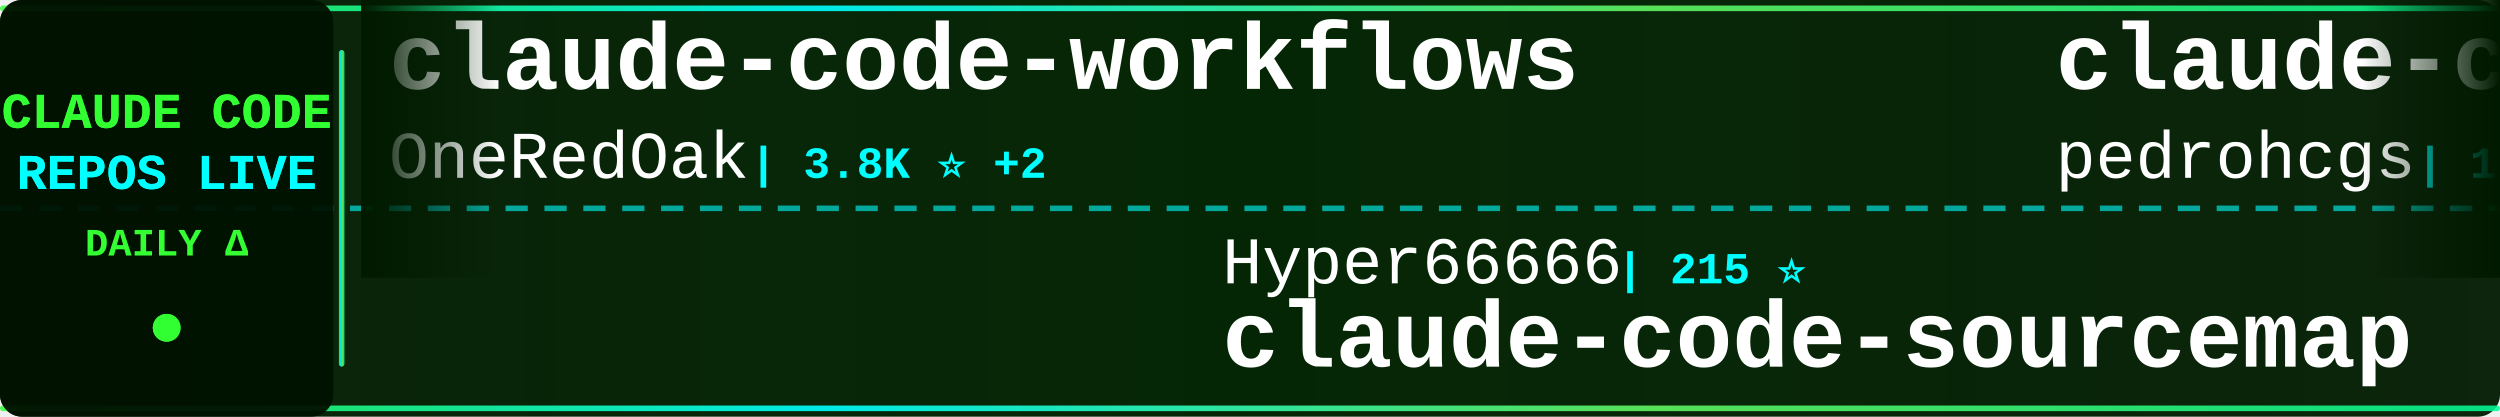
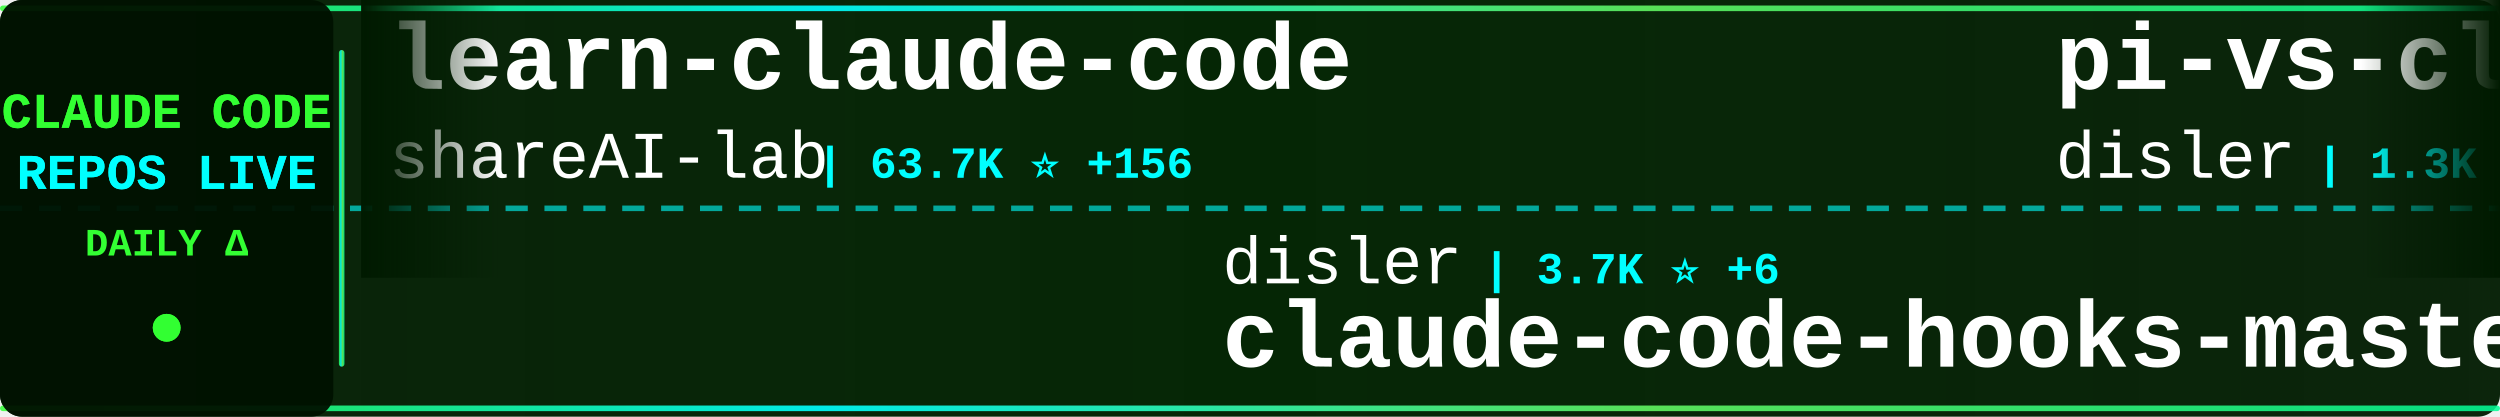
<svg xmlns="http://www.w3.org/2000/svg" width="900" height="150">
  <defs>
    <linearGradient id="tickerBg" x1="0%" y1="0%" x2="100%" y2="0%">
      <stop offset="0%" style="stop-color:#001a00;stop-opacity:0.95" />
      <stop offset="50%" style="stop-color:#002200;stop-opacity:0.98" />
      <stop offset="100%" style="stop-color:#001a00;stop-opacity:0.95" />
    </linearGradient>
    <linearGradient id="borderGrad" x1="0%" y1="0%" x2="100%" y2="0%">
      <stop offset="0%" style="stop-color:#33ff33;stop-opacity:0.85">
        <animate attributeName="stop-opacity" values="0.85;1;0.85" dur="2s" repeatCount="indefinite" />
      </stop>
      <stop offset="33%" style="stop-color:#00ffff;stop-opacity:0.9">
        <animate attributeName="stop-opacity" values="0.9;1;0.9" dur="2.2s" repeatCount="indefinite" />
      </stop>
      <stop offset="66%" style="stop-color:#66ff66;stop-opacity:0.85">
        <animate attributeName="stop-opacity" values="0.85;1;0.85" dur="1.8s" repeatCount="indefinite" />
      </stop>
      <stop offset="100%" style="stop-color:#00ff99;stop-opacity:0.85">
        <animate attributeName="stop-opacity" values="0.85;1;0.85" dur="2s" repeatCount="indefinite" />
      </stop>
    </linearGradient>
    <filter id="textGlow">
      <feGaussianBlur stdDeviation="0.1" result="coloredBlur" />
      <feMerge>
        <feMergeNode in="coloredBlur" />
        <feMergeNode in="SourceGraphic" />
      </feMerge>
    </filter>
    <filter id="metricGlow">
      <feGaussianBlur stdDeviation="0.2" result="coloredBlur" />
      <feMerge>
        <feMergeNode in="coloredBlur" />
        <feMergeNode in="SourceGraphic" />
      </feMerge>
    </filter>
    <linearGradient id="leftFade" x1="0%" y1="0%" x2="100%" y2="0%">
      <stop offset="0%" style="stop-color:#001a00;stop-opacity:1" />
      <stop offset="100%" style="stop-color:#001a00;stop-opacity:0" />
    </linearGradient>
    <linearGradient id="rightFade" x1="0%" y1="0%" x2="100%" y2="0%">
      <stop offset="0%" style="stop-color:#001a00;stop-opacity:0" />
      <stop offset="100%" style="stop-color:#001a00;stop-opacity:1" />
    </linearGradient>
  </defs>
  <rect width="900" height="150" fill="url(#tickerBg)" rx="8" />
  <rect x="0" y="2" width="900" height="2" fill="url(#borderGrad)" rx="1" />
  <rect x="0" y="146" width="900" height="2" fill="url(#borderGrad)" rx="1" />
  <line x1="0" y1="75" x2="900" y2="75" stroke="#00ffff" stroke-width="2" stroke-dasharray="8 6" opacity="0.6" />
  <rect x="0" y="0" width="120" height="150" fill="#001100" opacity="0.95" rx="8" />
  <text x="60" y="46" font-family="'Courier New', monospace" font-size="18" font-weight="bold" fill="#33ff33" text-anchor="middle" filter="url(#textGlow)">
    CLAUDE CODE
  </text>
  <text x="60" y="68" font-family="'Courier New', monospace" font-size="18" font-weight="bold" fill="#00ffff" text-anchor="middle" filter="url(#textGlow)">
    REPOS LIVE
  </text>
  <text x="60" y="92" font-family="'Courier New', monospace" font-size="14" font-weight="bold" fill="#33ff33" text-anchor="middle">
    DAILY Δ
  </text>
  <circle cx="60" cy="118" r="5" fill="#33ff33" filter="url(#metricGlow)">
    <animate attributeName="r" values="4;6;4" dur="1.5s" repeatCount="indefinite" />
    <animate attributeName="opacity" values="0.6;1;0.6" dur="1.5s" repeatCount="indefinite" />
  </circle>
  <rect x="122" y="18" width="2" height="114" fill="url(#borderGrad)" rx="1" />
  <clipPath id="tickerClip">
    <rect x="130" y="0" width="770" height="150" />
  </clipPath>
  <g clip-path="url(#tickerClip)">
    <g id="tickerItems">
      <animateTransform attributeName="transform" attributeType="XML" type="translate" from="0 0" to="-3000 0" dur="54s" repeatCount="indefinite" />
      <g transform="translate(0, 0)">
-         <text x="140" y="32" font-family="'Courier New', monospace" font-size="34" font-weight="bold" fill="#ffffff">claude-code-workflows</text>
-         <text x="140" y="64" font-family="'Courier New', monospace" font-size="24" font-weight="normal" fill="#ffffff" opacity="1.0">OneRedOak</text>
-         <text x="270" y="64" font-family="'Courier New', monospace" font-size="16" font-weight="bold" fill="#00ffff"> | 3.8K ⭐ +2</text>
+         <text x="140" y="32" font-family="'Courier New', monospace" font-size="34" font-weight="bold" fill="#ffffff">learn-claude-code</text>
+         <text x="140" y="64" font-family="'Courier New', monospace" font-size="24" font-weight="normal" fill="#ffffff" opacity="1.0">shareAI-lab</text>
+         <text x="294" y="64" font-family="'Courier New', monospace" font-size="16" font-weight="bold" fill="#00ffff"> | 63.7K ⭐ +156</text>
      </g>
      <g transform="translate(300, 0)">
-         <text x="140" y="102" font-family="'Courier New', monospace" font-size="24" font-weight="normal" fill="#ffffff" opacity="1.0">Hyper66666</text>
-         <text x="282" y="102" font-family="'Courier New', monospace" font-size="16" font-weight="bold" fill="#00ffff"> | 215 ⭐</text>
+         <text x="140" y="102" font-family="'Courier New', monospace" font-size="24" font-weight="normal" fill="#ffffff" opacity="1.0">disler</text>
+         <text x="234" y="102" font-family="'Courier New', monospace" font-size="16" font-weight="bold" fill="#00ffff"> | 3.7K ⭐ +6</text>
+         <text x="140" y="132" font-family="'Courier New', monospace" font-size="34" font-weight="bold" fill="#ffffff">claude-code-hooks-master...</text>
+       </g>
+       <g transform="translate(600, 0)">
+         <text x="140" y="32" font-family="'Courier New', monospace" font-size="34" font-weight="bold" fill="#ffffff">pi-vs-claude-code</text>
+         <text x="140" y="64" font-family="'Courier New', monospace" font-size="24" font-weight="normal" fill="#ffffff" opacity="1.0">disler</text>
+         <text x="234" y="64" font-family="'Courier New', monospace" font-size="16" font-weight="bold" fill="#00ffff"> | 1.3K ⭐ +12</text>
+       </g>
+       <g transform="translate(900, 0)">
+         <text x="140" y="102" font-family="'Courier New', monospace" font-size="24" font-weight="normal" fill="#ffffff" opacity="1.0">alex000kim</text>
+         <text x="282" y="102" font-family="'Courier New', monospace" font-size="16" font-weight="bold" fill="#00ffff"> | 227 ⭐</text>
+         <text x="140" y="132" font-family="'Courier New', monospace" font-size="34" font-weight="bold" fill="#ffffff">claude-code</text>
+       </g>
+       <g transform="translate(1200, 0)">
+         <text x="140" y="32" font-family="'Courier New', monospace" font-size="34" font-weight="bold" fill="#ffffff">claude-code-router</text>
+         <text x="140" y="64" font-family="'Courier New', monospace" font-size="24" font-weight="normal" fill="#ffffff" opacity="1.0">musistudio</text>
+         <text x="282" y="64" font-family="'Courier New', monospace" font-size="16" font-weight="bold" fill="#00ffff"> | 34.5K ⭐ +39</text>
+       </g>
+       <g transform="translate(1500, 0)">
+         <text x="140" y="102" font-family="'Courier New', monospace" font-size="24" font-weight="normal" fill="#ffffff" opacity="1.0">ChinaSiro</text>
+         <text x="270" y="102" font-family="'Courier New', monospace" font-size="16" font-weight="bold" fill="#00ffff"> | 9.3K ⭐ +5</text>
        <text x="140" y="132" font-family="'Courier New', monospace" font-size="34" font-weight="bold" fill="#ffffff">claude-code-sourcemap</text>
      </g>
-       <g transform="translate(600, 0)">
-         <text x="140" y="32" font-family="'Courier New', monospace" font-size="34" font-weight="bold" fill="#ffffff">claude-code-my-workflow</text>
-         <text x="140" y="64" font-family="'Courier New', monospace" font-size="24" font-weight="normal" fill="#ffffff" opacity="1.0">pedrohcgs</text>
-         <text x="270" y="64" font-family="'Courier New', monospace" font-size="16" font-weight="bold" fill="#00ffff"> | 1.2K ⭐ +5</text>
-       </g>
-       <g transform="translate(900, 0)">
-         <text x="140" y="102" font-family="'Courier New', monospace" font-size="24" font-weight="normal" fill="#ffffff" opacity="1.0">kodu-ai</text>
-         <text x="246" y="102" font-family="'Courier New', monospace" font-size="16" font-weight="bold" fill="#00ffff"> | 5.3K ⭐</text>
-         <text x="140" y="132" font-family="'Courier New', monospace" font-size="34" font-weight="bold" fill="#ffffff">claude-coder</text>
-       </g>
-       <g transform="translate(1200, 0)">
-         <text x="140" y="32" font-family="'Courier New', monospace" font-size="34" font-weight="bold" fill="#ffffff">claude-code-plugins-plus...</text>
-         <text x="140" y="64" font-family="'Courier New', monospace" font-size="24" font-weight="normal" fill="#ffffff" opacity="1.0">jeremylongshore</text>
-         <text x="342" y="64" font-family="'Courier New', monospace" font-size="16" font-weight="bold" fill="#00ffff"> | 2.3K ⭐ +6</text>
-       </g>
-       <g transform="translate(1500, 0)">
-         <text x="140" y="102" font-family="'Courier New', monospace" font-size="24" font-weight="normal" fill="#ffffff" opacity="1.0">https-deeplearning-ai</text>
-         <text x="414" y="102" font-family="'Courier New', monospace" font-size="16" font-weight="bold" fill="#00ffff"> | 522 ⭐ +1</text>
-         <text x="140" y="132" font-family="'Courier New', monospace" font-size="34" font-weight="bold" fill="#ffffff">sc-claude-code-files</text>
-       </g>
      <g transform="translate(1800, 0)">
-         <text x="140" y="32" font-family="'Courier New', monospace" font-size="34" font-weight="bold" fill="#ffffff">free-claude-code</text>
-         <text x="140" y="64" font-family="'Courier New', monospace" font-size="24" font-weight="normal" fill="#ffffff" opacity="1.0">Alishahryar1</text>
-         <text x="306" y="64" font-family="'Courier New', monospace" font-size="16" font-weight="bold" fill="#00ffff"> | 30.9K ⭐ +272</text>
+         <text x="140" y="32" font-family="'Courier New', monospace" font-size="34" font-weight="bold" fill="#ffffff">claude-code</text>
+         <text x="140" y="64" font-family="'Courier New', monospace" font-size="24" font-weight="normal" fill="#ffffff" opacity="1.0">T-Lab-CUHKSZ</text>
+         <text x="306" y="64" font-family="'Courier New', monospace" font-size="16" font-weight="bold" fill="#00ffff"> | 317 ⭐ +2</text>
      </g>
      <g transform="translate(2100, 0)">
-         <text x="140" y="102" font-family="'Courier New', monospace" font-size="24" font-weight="normal" fill="#ffffff" opacity="1.0">Pimzino</text>
-         <text x="246" y="102" font-family="'Courier New', monospace" font-size="16" font-weight="bold" fill="#00ffff"> | 3.8K ⭐ +2</text>
-         <text x="140" y="132" font-family="'Courier New', monospace" font-size="34" font-weight="bold" fill="#ffffff">claude-code-spec-workflo...</text>
+         <text x="140" y="102" font-family="'Courier New', monospace" font-size="24" font-weight="normal" fill="#ffffff" opacity="1.0">codeaashu</text>
+         <text x="270" y="102" font-family="'Courier New', monospace" font-size="16" font-weight="bold" fill="#00ffff"> | 2.8K ⭐ +6</text>
+         <text x="140" y="132" font-family="'Courier New', monospace" font-size="34" font-weight="bold" fill="#ffffff">claude-code</text>
      </g>
      <g transform="translate(2400, 0)">
-         <text x="140" y="32" font-family="'Courier New', monospace" font-size="34" font-weight="bold" fill="#ffffff">claude-code-sourcemap</text>
-         <text x="140" y="64" font-family="'Courier New', monospace" font-size="24" font-weight="normal" fill="#ffffff" opacity="1.0">ChinaSiro</text>
-         <text x="270" y="64" font-family="'Courier New', monospace" font-size="16" font-weight="bold" fill="#00ffff"> | 9.3K ⭐ +7</text>
+         <text x="140" y="32" font-family="'Courier New', monospace" font-size="34" font-weight="bold" fill="#ffffff">collection-claude-code-s...</text>
+         <text x="140" y="64" font-family="'Courier New', monospace" font-size="24" font-weight="normal" fill="#ffffff" opacity="1.0">chauncygu</text>
+         <text x="270" y="64" font-family="'Courier New', monospace" font-size="16" font-weight="bold" fill="#00ffff"> | 2.5K ⭐ +2</text>
      </g>
      <g transform="translate(2700, 0)">
-         <text x="140" y="102" font-family="'Courier New', monospace" font-size="24" font-weight="normal" fill="#ffffff" opacity="1.0">lintsinghua</text>
-         <text x="294" y="102" font-family="'Courier New', monospace" font-size="16" font-weight="bold" fill="#00ffff"> | 3.5K ⭐ +12</text>
-         <text x="140" y="132" font-family="'Courier New', monospace" font-size="34" font-weight="bold" fill="#ffffff">claude-code-book</text>
+         <text x="140" y="102" font-family="'Courier New', monospace" font-size="24" font-weight="normal" fill="#ffffff" opacity="1.0">Donchitos</text>
+         <text x="270" y="102" font-family="'Courier New', monospace" font-size="16" font-weight="bold" fill="#00ffff"> | 20.4K ⭐ +58</text>
+         <text x="140" y="132" font-family="'Courier New', monospace" font-size="34" font-weight="bold" fill="#ffffff">Claude-Code-Game-Studios</text>
      </g>
      <g transform="translate(3000, 0)">
-         <text x="140" y="32" font-family="'Courier New', monospace" font-size="34" font-weight="bold" fill="#ffffff">claude-code-workflows</text>
-         <text x="140" y="64" font-family="'Courier New', monospace" font-size="24" font-weight="normal" fill="#ffffff" opacity="1.0">OneRedOak</text>
-         <text x="270" y="64" font-family="'Courier New', monospace" font-size="16" font-weight="bold" fill="#00ffff"> | 3.8K ⭐ +2</text>
+         <text x="140" y="32" font-family="'Courier New', monospace" font-size="34" font-weight="bold" fill="#ffffff">learn-claude-code</text>
+         <text x="140" y="64" font-family="'Courier New', monospace" font-size="24" font-weight="normal" fill="#ffffff" opacity="1.0">shareAI-lab</text>
+         <text x="294" y="64" font-family="'Courier New', monospace" font-size="16" font-weight="bold" fill="#00ffff"> | 63.7K ⭐ +156</text>
      </g>
      <g transform="translate(3300, 0)">
-         <text x="140" y="102" font-family="'Courier New', monospace" font-size="24" font-weight="normal" fill="#ffffff" opacity="1.0">Hyper66666</text>
-         <text x="282" y="102" font-family="'Courier New', monospace" font-size="16" font-weight="bold" fill="#00ffff"> | 215 ⭐</text>
-         <text x="140" y="132" font-family="'Courier New', monospace" font-size="34" font-weight="bold" fill="#ffffff">claude-code-sourcemap</text>
+         <text x="140" y="102" font-family="'Courier New', monospace" font-size="24" font-weight="normal" fill="#ffffff" opacity="1.0">disler</text>
+         <text x="234" y="102" font-family="'Courier New', monospace" font-size="16" font-weight="bold" fill="#00ffff"> | 3.7K ⭐ +6</text>
+         <text x="140" y="132" font-family="'Courier New', monospace" font-size="34" font-weight="bold" fill="#ffffff">claude-code-hooks-master...</text>
      </g>
      <g transform="translate(3600, 0)">
-         <text x="140" y="32" font-family="'Courier New', monospace" font-size="34" font-weight="bold" fill="#ffffff">claude-code-my-workflow</text>
-         <text x="140" y="64" font-family="'Courier New', monospace" font-size="24" font-weight="normal" fill="#ffffff" opacity="1.0">pedrohcgs</text>
-         <text x="270" y="64" font-family="'Courier New', monospace" font-size="16" font-weight="bold" fill="#00ffff"> | 1.2K ⭐ +5</text>
+         <text x="140" y="32" font-family="'Courier New', monospace" font-size="34" font-weight="bold" fill="#ffffff">pi-vs-claude-code</text>
+         <text x="140" y="64" font-family="'Courier New', monospace" font-size="24" font-weight="normal" fill="#ffffff" opacity="1.0">disler</text>
+         <text x="234" y="64" font-family="'Courier New', monospace" font-size="16" font-weight="bold" fill="#00ffff"> | 1.3K ⭐ +12</text>
      </g>
      <g transform="translate(3900, 0)">
-         <text x="140" y="102" font-family="'Courier New', monospace" font-size="24" font-weight="normal" fill="#ffffff" opacity="1.0">kodu-ai</text>
-         <text x="246" y="102" font-family="'Courier New', monospace" font-size="16" font-weight="bold" fill="#00ffff"> | 5.3K ⭐</text>
-         <text x="140" y="132" font-family="'Courier New', monospace" font-size="34" font-weight="bold" fill="#ffffff">claude-coder</text>
+         <text x="140" y="102" font-family="'Courier New', monospace" font-size="24" font-weight="normal" fill="#ffffff" opacity="1.0">alex000kim</text>
+         <text x="282" y="102" font-family="'Courier New', monospace" font-size="16" font-weight="bold" fill="#00ffff"> | 227 ⭐</text>
+         <text x="140" y="132" font-family="'Courier New', monospace" font-size="34" font-weight="bold" fill="#ffffff">claude-code</text>
      </g>
    </g>
  </g>
  <rect x="130" y="0" width="50" height="100" fill="url(#leftFade)" />
  <rect x="850" y="0" width="50" height="100" fill="url(#rightFade)" />
</svg>
